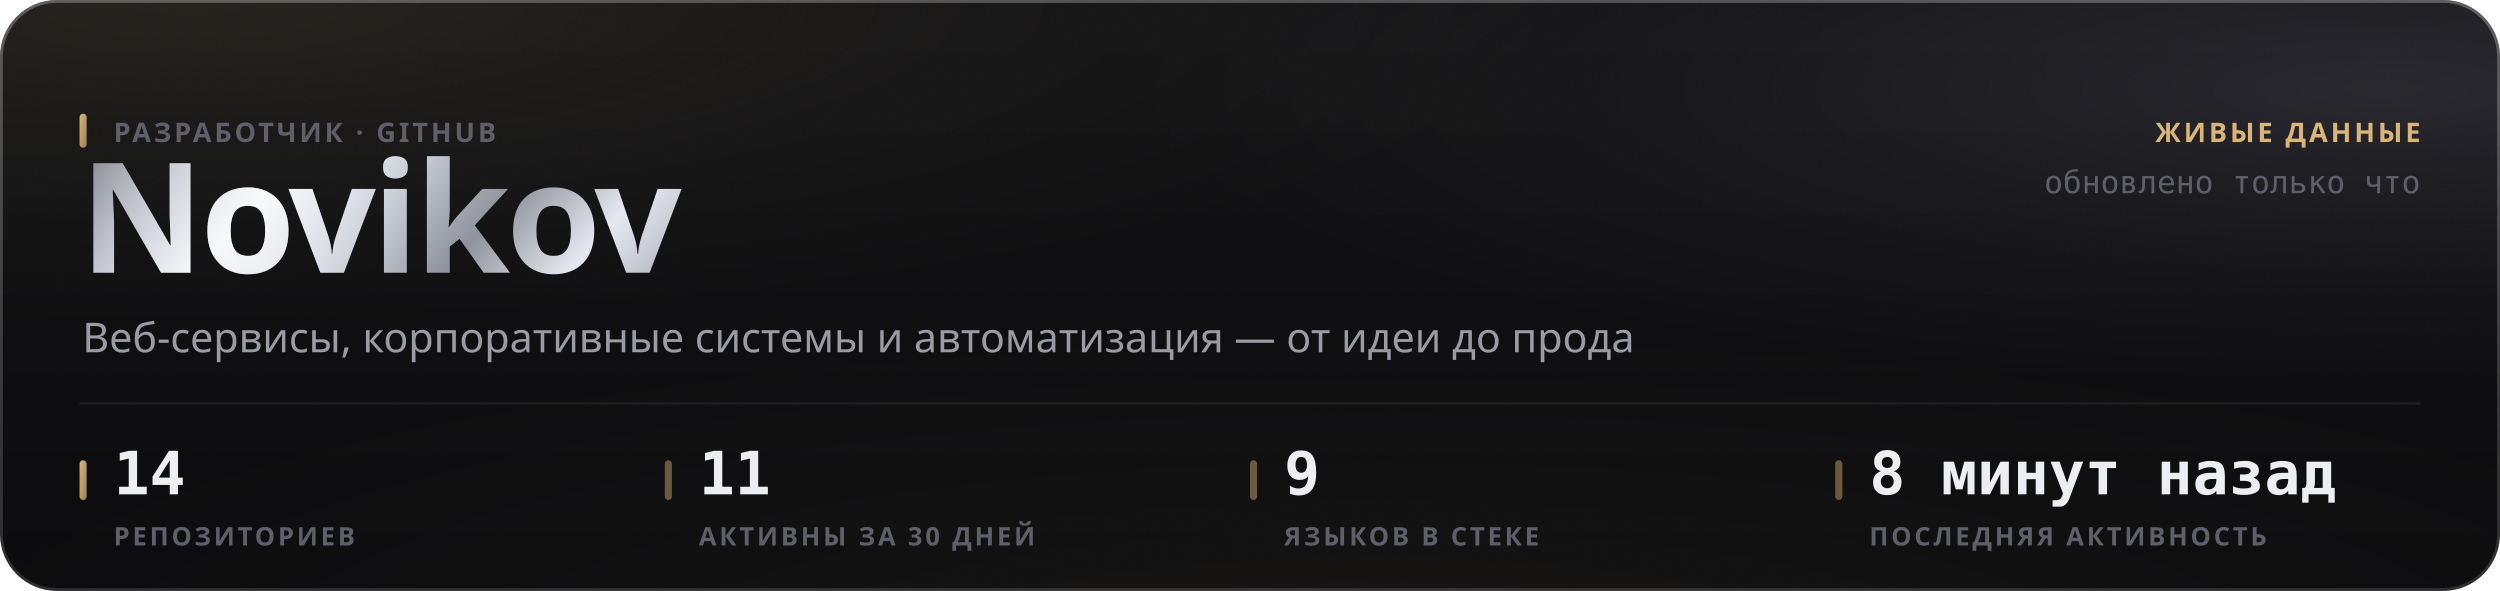
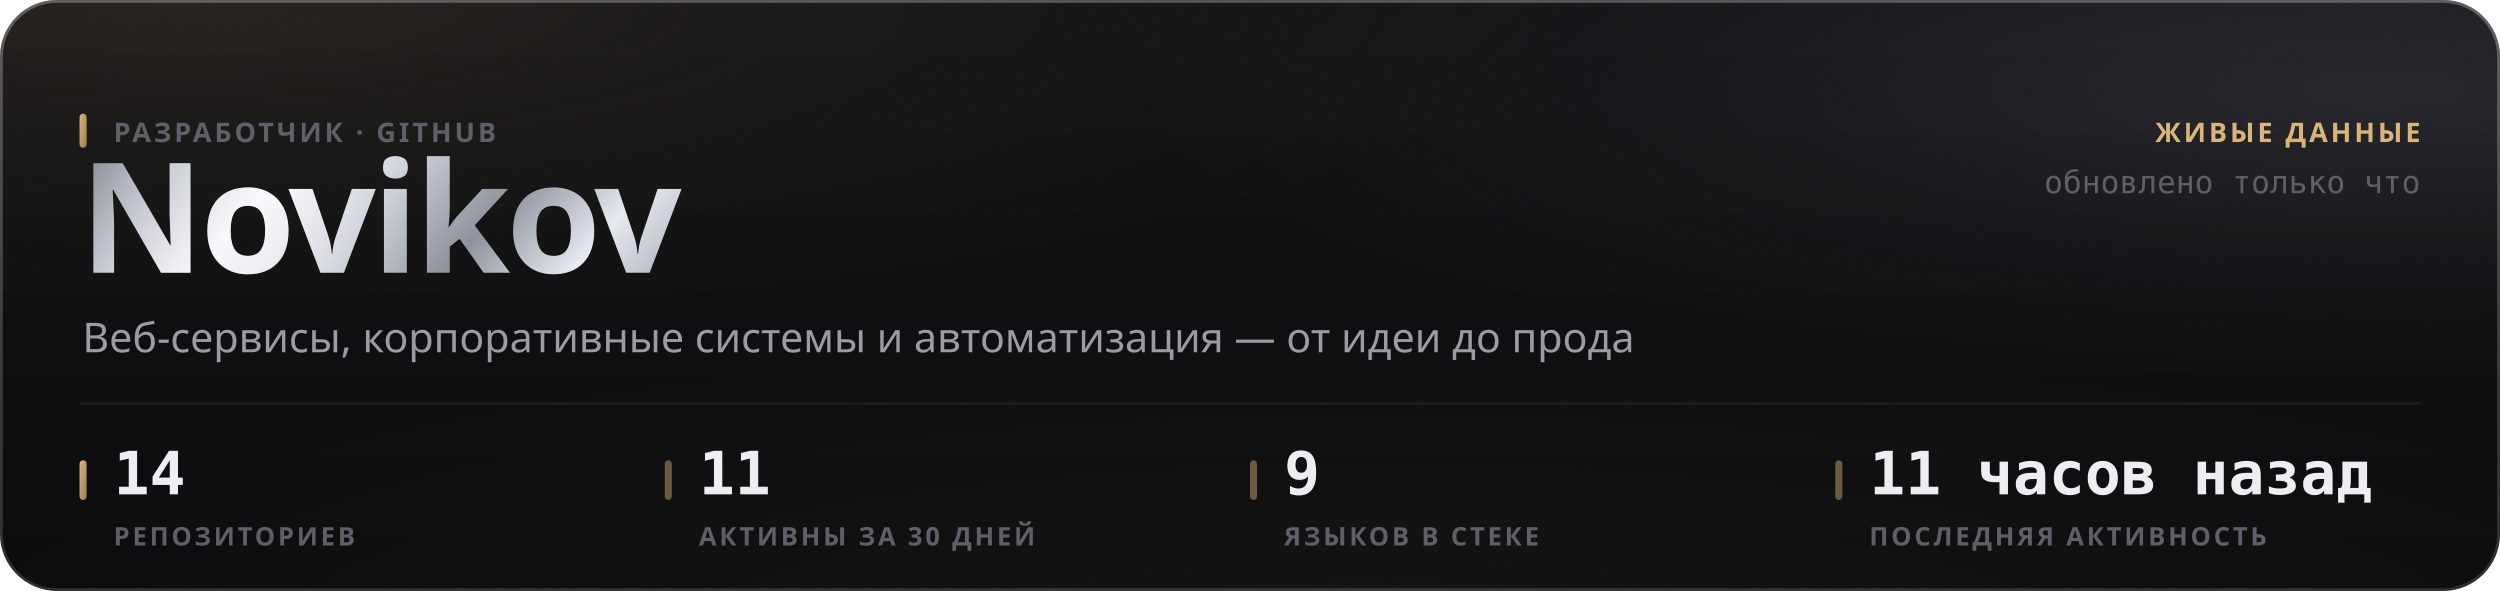
<svg xmlns="http://www.w3.org/2000/svg" width="880" height="208" viewBox="0 0 880 208" role="img">
  <style>
  text { font-family: -apple-system, BlinkMacSystemFont, 'Segoe UI', 'Noto Sans', Helvetica, Arial, sans-serif; }
  .mono { font-family: ui-monospace, 'SF Mono', 'Cascadia Mono', 'DejaVu Sans Mono', Menlo, Consolas, monospace; font-variant-numeric: tabular-nums; }
  .caps { letter-spacing: .1em; text-transform: uppercase; }

  @keyframes sheen  { from { transform: translateX(-120%); } to { transform: translateX(260%); } }
  @keyframes rise   { from { opacity: 0; transform: translateY(6px); } to { opacity: 1; transform: none; } }
  @keyframes slide  { from { opacity: 0; transform: translateX(-8px); } to { opacity: 1; transform: none; } }
  @keyframes grow   { from { transform: scaleY(0); } to { transform: scaleY(1); } }
  @keyframes widen  { from { transform: scaleX(0); } to { transform: scaleX(1); } }
  @keyframes draw   { from { stroke-dashoffset: 200; } to { stroke-dashoffset: 0; } }

  .sheen { animation: sheen 5.5s cubic-bezier(.45,0,.2,1) infinite; }
  .rise  { animation: rise .5s cubic-bezier(.16,1,.3,1) both; }
  .slide { animation: slide .42s cubic-bezier(.16,1,.3,1) both; }
  .bar   { transform-box: fill-box; transform-origin: 50% 100%;
           animation: grow .62s cubic-bezier(.16,1,.3,1) both; }
  .fill  { transform-box: fill-box; transform-origin: 0% 50%;
           animation: widen .8s cubic-bezier(.16,1,.3,1) both; }
  /* The hidden start state lives in the keyframes, never in the static rule.
     A renderer that ignores CSS animations then falls back to the FINISHED
     state — a drawn line, visible text — instead of an empty panel. */
  .spark { stroke-dasharray: 200;
           animation: draw 1.1s cubic-bezier(.16,1,.3,1) both; }

  @media (prefers-reduced-motion: reduce) {
    .sheen { animation: none; opacity: 0; }
    .rise, .slide, .bar, .fill, .spark { animation: none; opacity: 1; transform: none;
                                         stroke-dashoffset: 0; }
  }</style>
  <defs>
    <filter id="grain5" x="0" y="0" width="100%" height="100%">
      <feTurbulence type="fractalNoise" baseFrequency="0.85" numOctaves="3" stitchTiles="stitch" />
      <feColorMatrix type="saturate" values="0" />
    </filter>
    <linearGradient id="accent1" x1="0" y1="0" x2="1" y2="1">
      <stop offset="0%" stop-color="#d9b57a" />
      <stop offset="100%" stop-color="#9d8155" />
    </linearGradient>
    <radialGradient id="aurora6" cx="0.08" cy="0" r="0.55">
      <stop offset="0%" stop-color="#d9b47a" stop-opacity="0.1" />
      <stop offset="55%" stop-color="#d9b47a" stop-opacity="0.035" />
      <stop offset="100%" stop-color="#d9b47a" stop-opacity="0" />
    </radialGradient>
    <radialGradient id="aurora7" cx="0.95" cy="0.15" r="0.5">
      <stop offset="0%" stop-color="#706f83" stop-opacity="0.22" />
      <stop offset="55%" stop-color="#706f83" stop-opacity="0.077" />
      <stop offset="100%" stop-color="#706f83" stop-opacity="0" />
    </radialGradient>
    <radialGradient id="aurora8" cx="0.55" cy="1.15" r="0.6">
      <stop offset="0%" stop-color="#b39b74" stop-opacity="0.07" />
      <stop offset="55%" stop-color="#b39b74" stop-opacity="0.025" />
      <stop offset="100%" stop-color="#b39b74" stop-opacity="0" />
    </radialGradient>
    <linearGradient id="glass2" x1="0" y1="0" x2="0" y2="1">
      <stop offset="0%" stop-color="#ffffff" stop-opacity="0.036" />
      <stop offset="100%" stop-color="#ffffff" stop-opacity="0.007" />
    </linearGradient>
    <linearGradient id="rim3" x1="0" y1="0" x2="0" y2="1">
      <stop offset="0%" stop-color="#ffffff" stop-opacity="0.182" />
      <stop offset="100%" stop-color="#ffffff" stop-opacity="0.025" />
    </linearGradient>
    <linearGradient id="spec4" x1="0" y1="0" x2="1" y2="0">
      <stop offset="0%" stop-color="#ffffff" stop-opacity="0" />
      <stop offset="35%" stop-color="#ffffff" stop-opacity="0.336" />
      <stop offset="70%" stop-color="#ffffff" stop-opacity="0.118" />
      <stop offset="100%" stop-color="#ffffff" stop-opacity="0" />
    </linearGradient>
    <linearGradient id="metal9" x1="0" y1="0" x2="1" y2="0.25">
      <stop offset="0%" stop-color="#6e7078" />
      <stop offset="16.667%" stop-color="#b4b8c2" />
      <stop offset="33.333%" stop-color="#f2f4f8" />
      <stop offset="50%" stop-color="#c7cbd4" />
      <stop offset="66.667%" stop-color="#8f939c" />
      <stop offset="83.333%" stop-color="#e6e9ef" />
      <stop offset="100%" stop-color="#a7abb4" />
    </linearGradient>
    <linearGradient id="sheengrad11" x1="0" y1="0" x2="1" y2="0">
      <stop offset="0%" stop-color="#ffffff" stop-opacity="0" />
      <stop offset="50%" stop-color="#ffffff" stop-opacity="0.5" />
      <stop offset="100%" stop-color="#ffffff" stop-opacity="0" />
    </linearGradient>
    <clipPath id="wordclip10">
      <text x="28" y="96" font-size="54" font-weight="800" letter-spacing="-0.025em" font-family="-apple-system, BlinkMacSystemFont, 'Segoe UI', Helvetica, Arial, sans-serif">Novikov</text>
    </clipPath>
  </defs>
  <rect width="880" height="208" rx="20" fill="#0a0a0c" />
  <rect width="880" height="208" rx="20" fill="url(#aurora6)" />
  <rect width="880" height="208" rx="20" fill="url(#aurora7)" />
  <rect width="880" height="208" rx="20" fill="url(#aurora8)" />
  <rect width="880" height="208" rx="20" fill="url(#glass2)" />
  <rect width="880" height="208" rx="20" filter="url(#grain5)" opacity="0.085" style="mix-blend-mode:overlay" />
  <rect x=".5" y=".5" width="879" height="207" rx="19.5" fill="none" stroke="rgba(255,255,255,0.11)" />
  <rect x=".5" y=".5" width="879" height="207" rx="19.5" fill="none" stroke="url(#rim3)" />
  <path d="M20 1 H860" stroke="url(#spec4)" stroke-width="1.2" fill="none" />
  <g clip-path="url(#wordclip10)">
    <rect x="28" y="42" width="248.651" height="70.2" fill="url(#metal9)" />
    <rect class="sheen" x="28" y="42" width="124.325" height="70.2" fill="url(#sheengrad11)" />
  </g>
  <rect x="28" y="40" width="2.5" height="12" rx="1.25" fill="url(#accent1)" />
  <text x="40" y="50" font-size="9.5" font-weight="600" fill="#5e5f68" letter-spacing="0.11em">РАЗРАБОТЧИК · GITHUB</text>
  <text x="29" y="124" font-size="14.5" font-weight="400" fill="#9a9ba3">Веб-сервисы, корпоративные системы и автоматизация — от идеи до прода</text>
  <text x="852" y="50" font-size="9.5" font-weight="600" fill="#d9b57a" text-anchor="end" letter-spacing="0.11em">ЖИВЫЕ ДАННЫЕ</text>
  <text x="852" y="68" font-size="11" font-weight="400" fill="#5e5f68" text-anchor="end" class="mono">обновлено только что</text>
  <path d="M28 142 H852" stroke="rgba(255,255,255,0.06)" stroke-width="1" />
  <rect x="28" y="162" width="2.5" height="14" rx="1.25" fill="url(#accent1)" />
  <text x="40" y="174" font-size="21" font-weight="700" fill="#edeef2" class="mono rise" opacity="1">14</text>
  <text x="40" y="192" font-size="9" font-weight="600" fill="#5e5f68" letter-spacing="0.11em">РЕПОЗИТОРИЕВ</text>
  <rect x="234" y="162" width="2.5" height="14" rx="1.25" fill="rgba(217,181,122,0.45)" />
  <text x="246" y="174" font-size="21" font-weight="700" fill="#edeef2" class="mono rise" opacity="1">11</text>
  <text x="246" y="192" font-size="9" font-weight="600" fill="#5e5f68" letter-spacing="0.11em">АКТИВНЫ ЗА 30 ДНЕЙ</text>
  <rect x="440" y="162" width="2.5" height="14" rx="1.25" fill="rgba(217,181,122,0.45)" />
  <text x="452" y="174" font-size="21" font-weight="700" fill="#edeef2" class="mono rise" opacity="1">9</text>
  <text x="452" y="192" font-size="9" font-weight="600" fill="#5e5f68" letter-spacing="0.11em">ЯЗЫКОВ В СТЕКЕ</text>
  <rect x="646" y="162" width="2.5" height="14" rx="1.25" fill="rgba(217,181,122,0.45)" />
-   <text x="658" y="174" font-size="21" font-weight="700" fill="#edeef2" class="mono rise" opacity="1">8 минут назад</text>
+   <text x="658" y="174" font-size="21" font-weight="700" fill="#edeef2" class="mono rise" opacity="1">11 часов назад</text>
  <text x="658" y="192" font-size="9" font-weight="600" fill="#5e5f68" letter-spacing="0.11em">ПОСЛЕДНЯЯ АКТИВНОСТЬ</text>
</svg>
